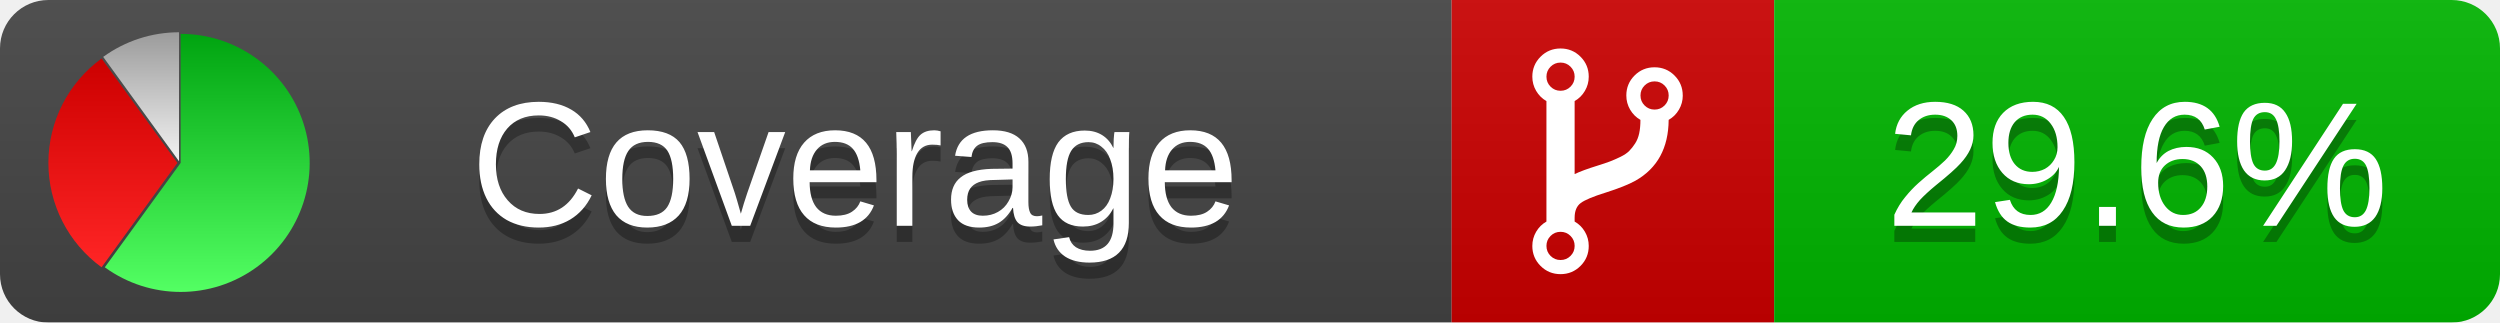
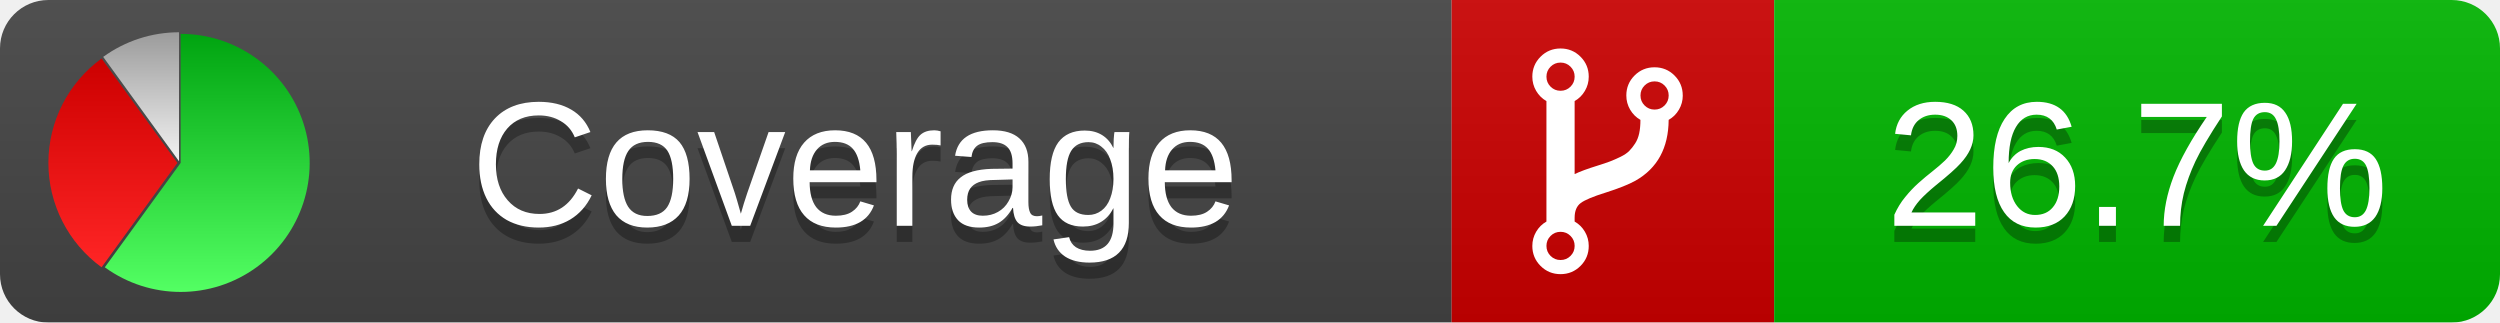
<svg xmlns="http://www.w3.org/2000/svg" xmlns:xlink="http://www.w3.org/1999/xlink" width="155" height="20">
  <style type="text/css">
          
            @keyframes fadeout {
              0 % { visibility: visible; opacity: 1; }
              40% { visibility: visible; opacity: 1; }
              50% { visibility: hidden; opacity: 0; }
              90% { visibility: hidden; opacity: 0; }
              100% { visibility: visible; opacity: 1; }
            }
            @keyframes fadein {
              0% { visibility: hidden; opacity: 0; }
              40% { visibility: hidden; opacity: 0; }
              50% { visibility: visible; opacity: 1; }
              90% { visibility: visible; opacity: 1; }
              100% { visibility: hidden; opacity: 0; }
            }
            .linecoverage {
                animation-duration: 10s;
                animation-name: fadeout;
                animation-iteration-count: infinite;
            }
            .branchcoverage {
                animation-duration: 10s;
                animation-name: fadein;
                animation-iteration-count: infinite;
            }
          
    </style>
  <defs>
    <linearGradient id="gradient" x2="0" y2="100%">
      <stop offset="0" stop-color="#bbb" stop-opacity=".1" />
      <stop offset="1" stop-opacity=".1" />
    </linearGradient>
    <linearGradient id="green" x2="0" y2="100%">
      <stop offset="0" stop-color="#00A410" />
      <stop offset="1" stop-color="#53FF63" />
    </linearGradient>
    <linearGradient id="red" x2="0" y2="100%">
      <stop offset="0" stop-color="#C00" />
      <stop offset="1" stop-color="#FF2525" />
    </linearGradient>
    <linearGradient id="gray" x2="0" y2="100%">
      <stop offset="0" stop-color="#9B9B9B" />
      <stop offset="1" stop-color="#F3F3F3" />
    </linearGradient>
    <mask id="mask">
      <rect width="155" height="20" rx="3" fill="#fff" />
    </mask>
    <g id="icon">
      <path style="fill:url(#green);" d="M205,202.5 l0,-200 a200,200 0 1,1 -117.558,361.803 z" />
      <path style="fill:url(#red);" d="M200,202.5 l-117.558,161.803 a200,200 0 0,1 0,-323.607 z" />
      <path style="fill:url(#gray);" d="M202.5,200 l-117.558,-161.803 a200,200 0 0,1 117.558,-38.196 z" />
    </g>
  </defs>
  <g mask="url(#mask)">
    <rect x="0" y="0" width="90" height="20" fill="#444" />
    <rect x="90" y="0" width="20" height="20" fill="#c00" />
    <rect x="110" y="0" width="45" height="20" fill="#00B600" />
    <rect x="0" y="0" width="155" height="20" fill="url(#gradient)" />
  </g>
  <g>
    <path class="" fill="#fff" d="m 97.628,15.247 q 0,-0.364 -0.255,-0.619 -0.255,-0.255 -0.619,-0.255 -0.364,0 -0.619,0.255 -0.255,0.255 -0.255,0.619 0,0.364 0.255,0.619 0.255,0.255 0.619,0.255 0.364,0 0.619,-0.255 0.255,-0.255 0.255,-0.619 z m 0,-10.493 q 0,-0.364 -0.255,-0.619 -0.255,-0.255 -0.619,-0.255 -0.364,0 -0.619,0.255 -0.255,0.255 -0.255,0.619 0,0.364 0.255,0.619 0.255,0.255 0.619,0.255 0.364,0 0.619,-0.255 0.255,-0.255 0.255,-0.619 z m 5.83,1.166 q 0,-0.364 -0.255,-0.619 -0.255,-0.255 -0.619,-0.255 -0.364,0 -0.619,0.255 -0.255,0.255 -0.255,0.619 0,0.364 0.255,0.619 0.255,0.255 0.619,0.255 0.364,0 0.619,-0.255 0.255,-0.255 0.255,-0.619 z m 0.874,0 q 0,0.474 -0.237,0.879 -0.237,0.405 -0.638,0.633 -0.018,2.614 -2.059,3.771 -0.619,0.346 -1.849,0.738 -1.166,0.364 -1.544,0.647 -0.378,0.282 -0.378,0.911 l 0,0.237 q 0.401,0.228 0.638,0.633 0.237,0.405 0.237,0.879 0,0.729 -0.51,1.239 -0.51,0.51 -1.239,0.51 -0.729,0 -1.239,-0.51 -0.51,-0.51 -0.51,-1.239 0,-0.474 0.237,-0.879 0.237,-0.405 0.638,-0.633 l 0,-7.469 q -0.401,-0.228 -0.638,-0.633 -0.237,-0.405 -0.237,-0.879 0,-0.729 0.51,-1.239 0.51,-0.51 1.239,-0.51 0.729,0 1.239,0.51 0.51,0.51 0.51,1.239 0,0.474 -0.237,0.879 -0.237,0.405 -0.638,0.633 l 0,4.527 q 0.492,-0.237 1.403,-0.519 0.501,-0.155 0.797,-0.269 0.296,-0.114 0.642,-0.282 0.346,-0.169 0.537,-0.36 0.191,-0.191 0.369,-0.465 0.178,-0.273 0.255,-0.633 0.077,-0.36 0.077,-0.833 -0.401,-0.228 -0.638,-0.633 -0.237,-0.405 -0.237,-0.879 0,-0.729 0.51,-1.239 0.51,-0.51 1.239,-0.51 0.729,0 1.239,0.51 0.51,0.51 0.51,1.239 z" />
  </g>
  <g fill="#fff" text-anchor="middle" font-family="Verdana,Arial,Geneva,sans-serif" font-size="11">
    <a xlink:href="https://github.com/danielpalme/ReportGenerator" target="_top">
      <use xlink:href="#icon" transform="translate(3,2) scale(.04)" />
    </a>
    <text x="53" y="15" fill="#010101" fill-opacity=".3">Coverage</text>
    <text x="53" y="14" fill="#fff">Coverage</text>
-     <text class="" x="132.5" y="15" fill="#010101" fill-opacity=".3">29.6%</text>
-     <text class="" x="132.5" y="14">29.6%</text>
+     <text class="" x="132.5" y="15" fill="#010101" fill-opacity=".3">26.7%</text>
+     <text class="" x="132.5" y="14">26.7%</text>
  </g>
  <g>
    <rect class="" x="90" y="0" width="65" height="20" fill-opacity="0" />
  </g>
</svg>
